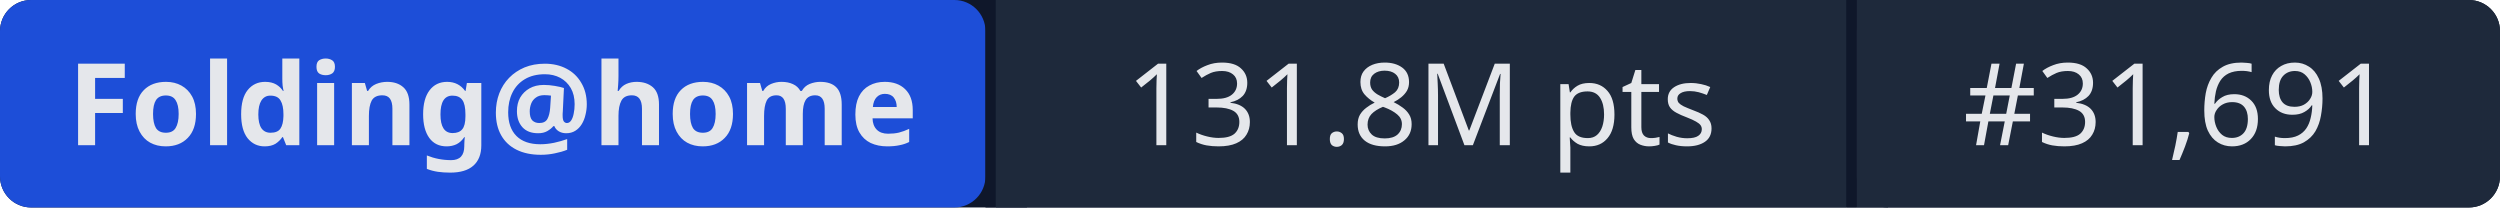
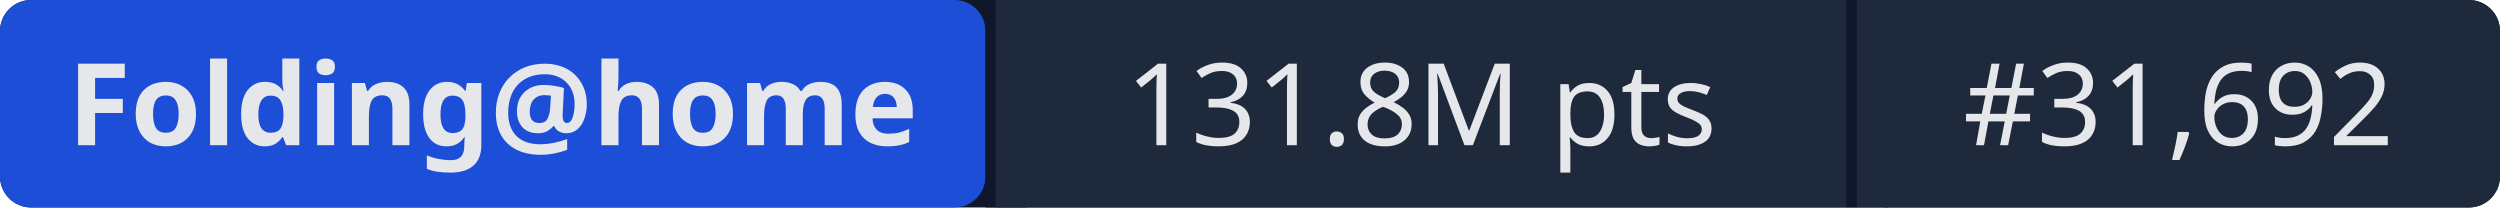
- <svg xmlns="http://www.w3.org/2000/svg" width="241" height="20" role="img" aria-label="Folding@home: 131.8M pts | #31,691">
+ <svg xmlns="http://www.w3.org/2000/svg" width="241" height="20" role="img" aria-label="Folding@home: 131.8M pts | #31,692">
  <rect width="241" height="20" rx="3" fill="#0f172a" />
  <rect x="0" width="95" height="20" rx="3" fill="#1d4ed8" />
  <rect x="95" width="1" height="20" fill="#0f172a" />
  <rect x="96" width="82" height="20" fill="#1e293b" />
  <rect x="178" width="1" height="20" fill="#0f172a" />
  <rect x="179" width="62" height="20" rx="3" fill="#1e293b" />
  <rect x="96" width="3" height="20" fill="#1e293b" />
  <rect x="179" width="3" height="20" fill="#1e293b" />
  <g fill="#e5e7eb" font-family="system-ui,sans-serif" font-size="11" text-anchor="middle">
    <text x="47.5" y="14" font-weight="600">Folding@home</text>
    <text x="137" y="14">131.8M pts</text>
-     <text x="210" y="14">#31,691</text>
+     <text x="210" y="14">#31,692</text>
  </g>
</svg>
